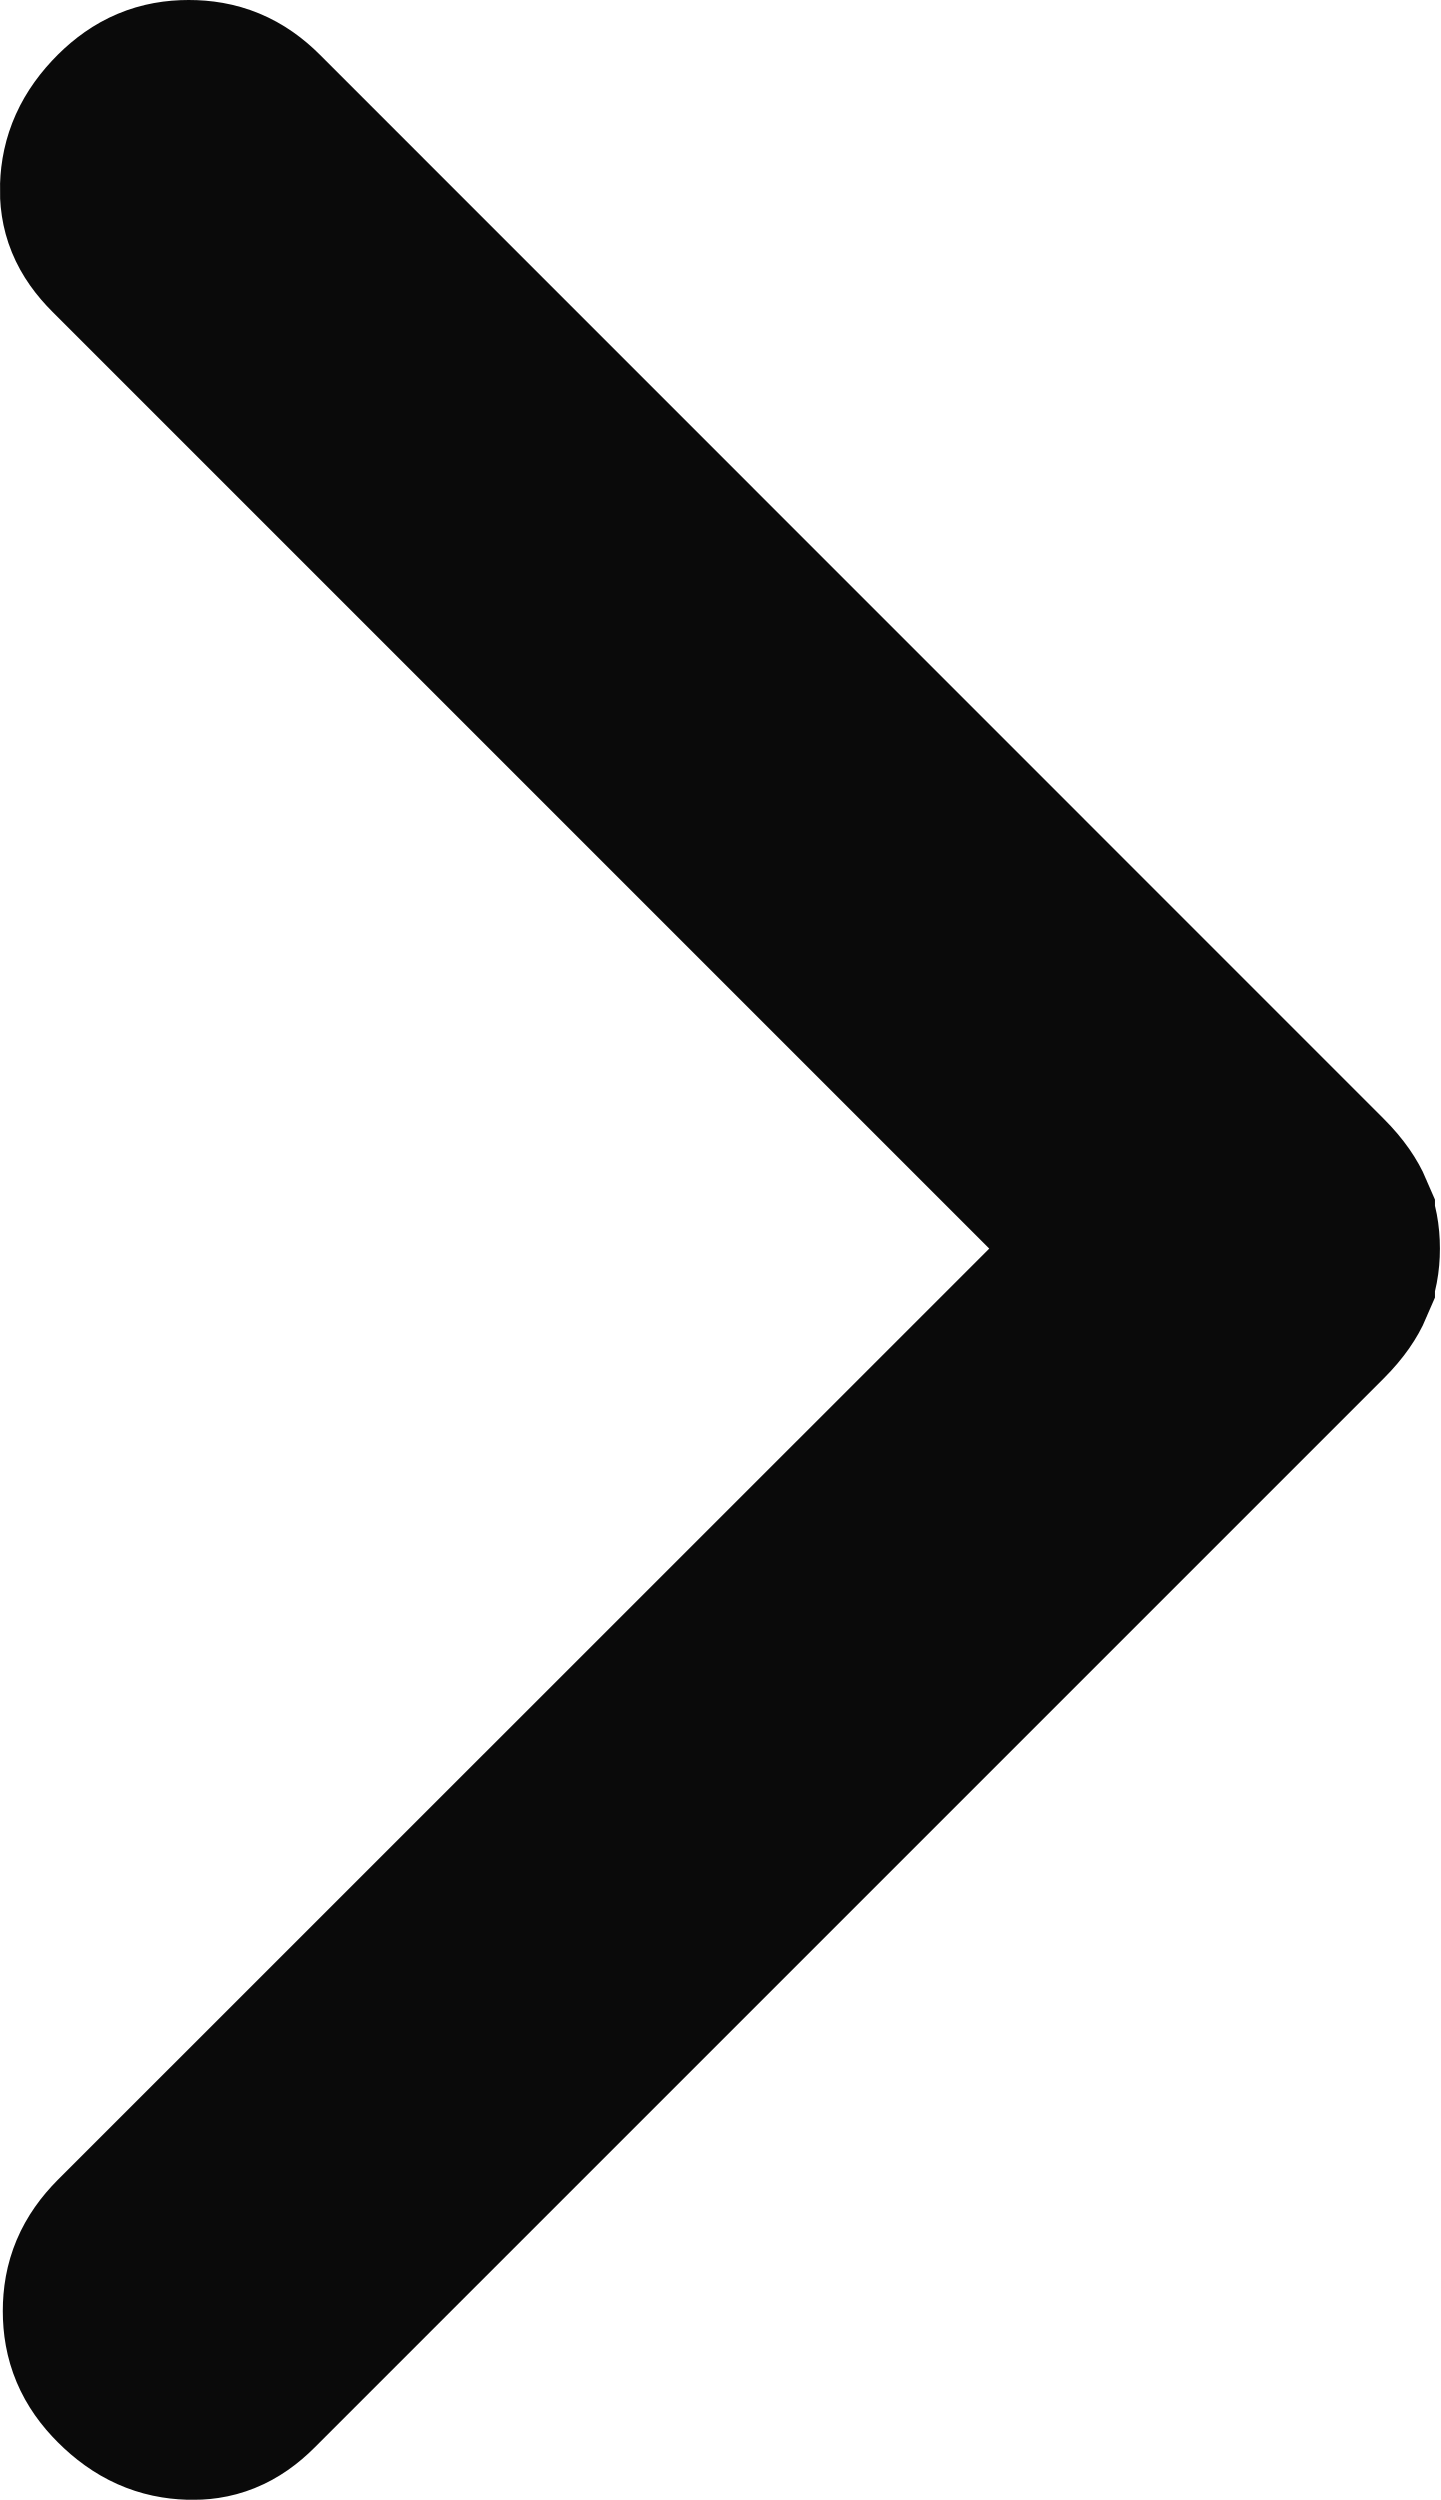
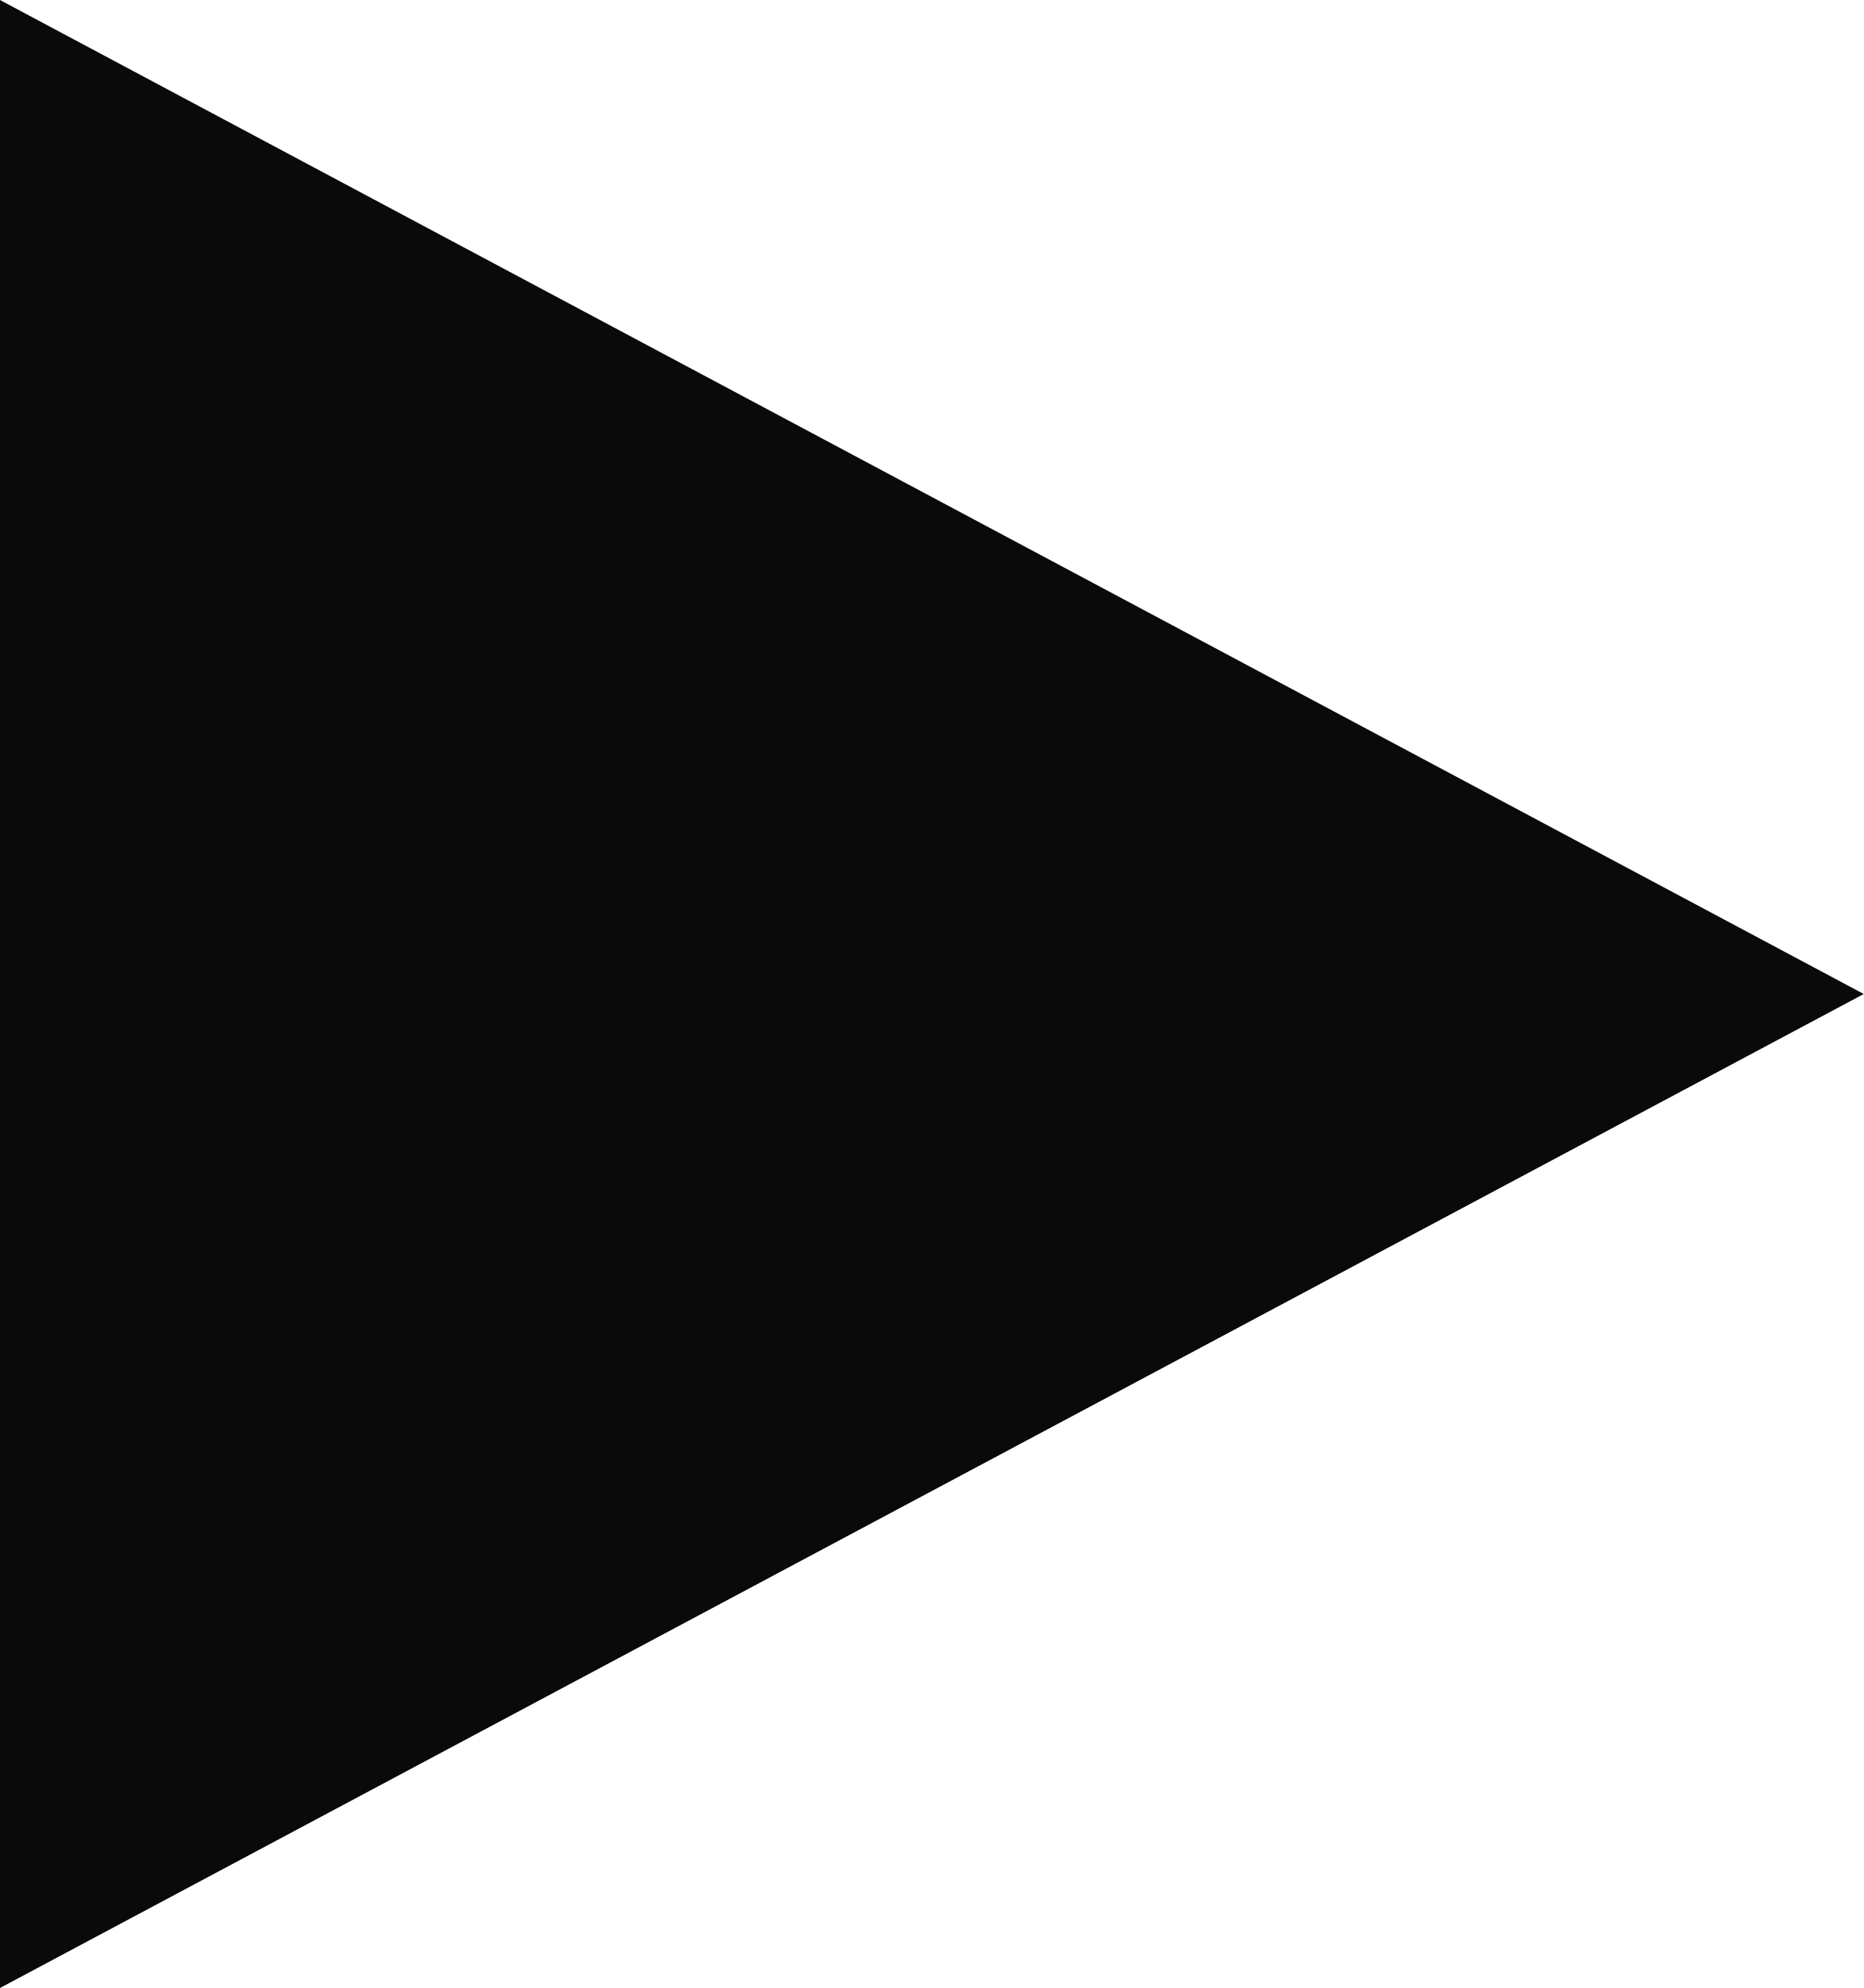
- <svg xmlns="http://www.w3.org/2000/svg" preserveAspectRatio="none" overflow="visible" style="display: block;" width="6.692" height="11.617" viewBox="0 0 6.692 11.617" fill="none">
-   <path id="Vector" d="M0.877 0.5C0.978 0.5 1.055 0.53 1.133 0.608L6.077 5.553C6.131 5.607 6.156 5.649 6.168 5.677V5.678C6.183 5.713 6.191 5.753 6.191 5.802C6.191 5.85 6.183 5.89 6.168 5.926V5.927C6.156 5.955 6.131 5.997 6.077 6.051L1.108 11.02C1.031 11.097 0.963 11.119 0.883 11.116C0.789 11.113 0.708 11.081 0.622 10.995C0.544 10.917 0.513 10.84 0.513 10.739C0.513 10.638 0.544 10.562 0.622 10.483L5.304 5.802L0.597 1.095C0.519 1.017 0.497 0.951 0.5 0.87C0.503 0.776 0.536 0.694 0.622 0.608C0.7 0.531 0.776 0.5 0.877 0.5Z" fill="#0a0a0a" stroke="#0a0a0a" />
+ <svg xmlns="http://www.w3.org/2000/svg" width="15" height="16" viewBox="34.7 42.7 15 16" fill="none">
+   <path d="M34.7 42.7L49.7 50.7L34.7 58.7Z" fill="#0a0a0a" />
</svg>
